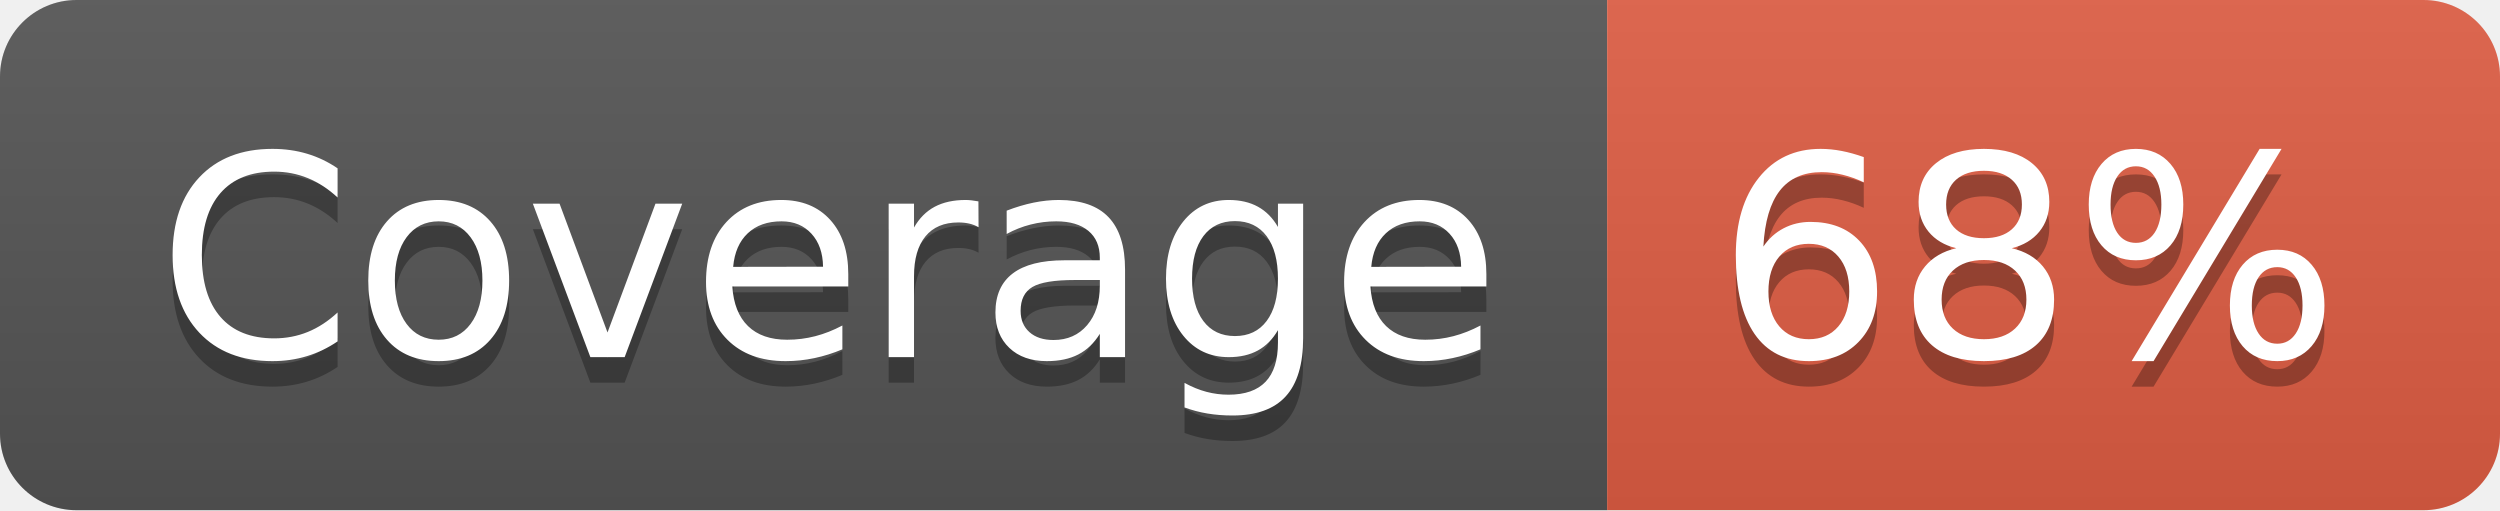
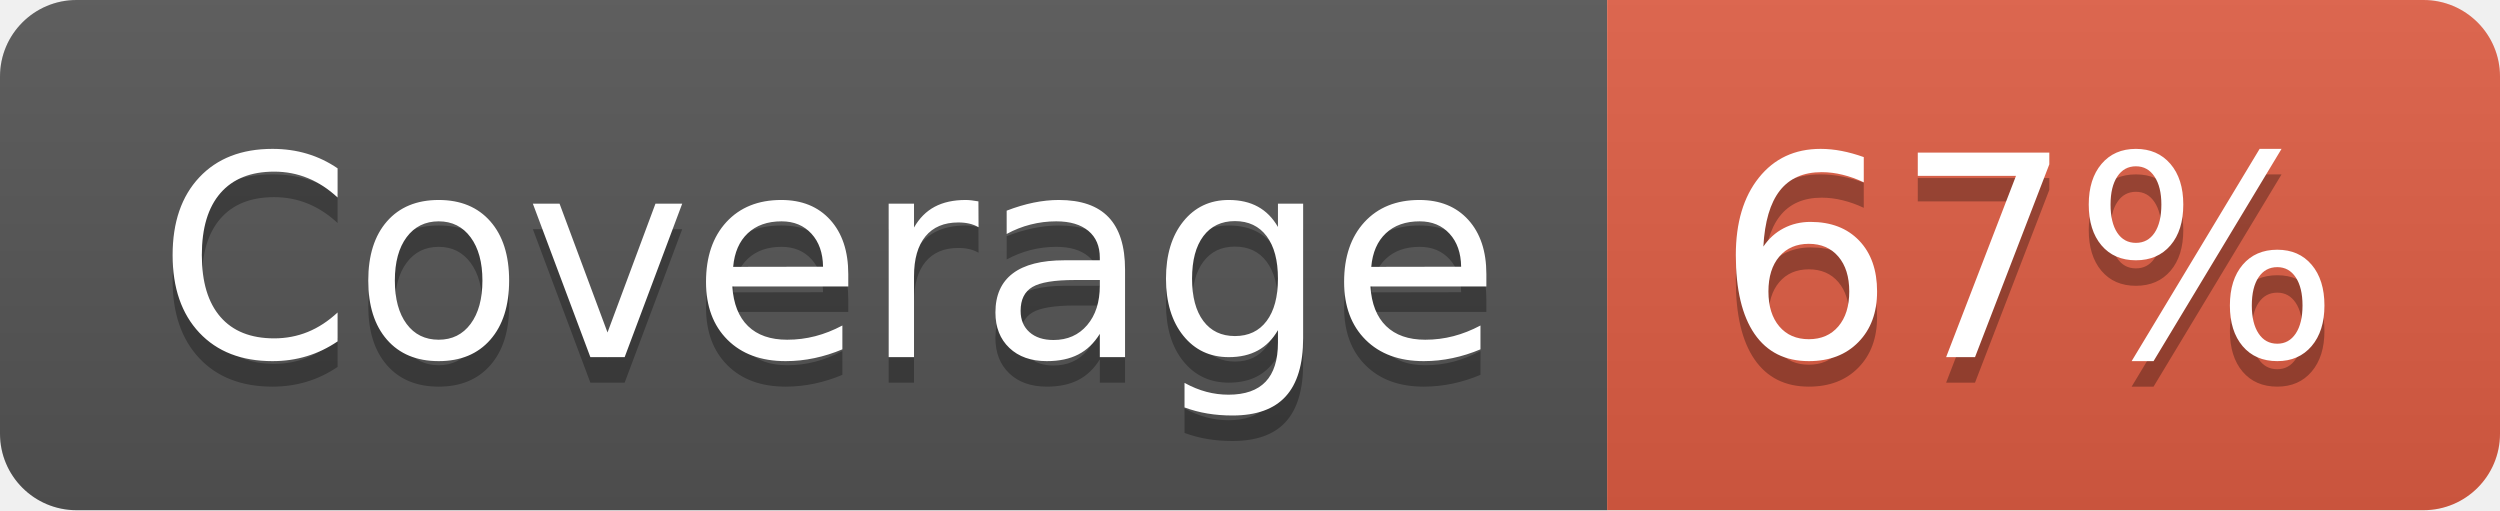
- <svg xmlns="http://www.w3.org/2000/svg" width="98" height="20" role="img" aria-label="Coverage: 68%">
+ <svg xmlns="http://www.w3.org/2000/svg" width="98" height="20" role="img" aria-label="Coverage: 67%">
  <linearGradient id="s" x2="0" y2="100%">
    <stop offset="0" stop-color="#bbb" stop-opacity=".1" />
    <stop offset="1" stop-opacity=".1" />
  </linearGradient>
  <clipPath id="r">
    <rect width="98" height="20" rx="3" fill="#fff" />
  </clipPath>
  <g clip-path="url(#r)">
    <rect width="63" height="20" fill="#555" />
    <rect x="63" width="35" height="20" fill="#e05d44" />
    <rect width="98" height="20" fill="url(#s)" />
  </g>
  <g fill="#fff" text-anchor="middle" font-family="Verdana,Geneva,DejaVu Sans,sans-serif" text-rendering="geometricPrecision" font-size="110">
    <text aria-hidden="true" x="325" y="150" fill="#010101" fill-opacity=".3" transform="scale(.1)" textLength="530">Coverage</text>
    <text x="325" y="140" transform="scale(.1)" fill="#fff" textLength="530">Coverage</text>
-     <text aria-hidden="true" x="795" y="150" fill="#010101" fill-opacity=".3" transform="scale(.1)" textLength="250">68%</text>
-     <text x="795" y="140" transform="scale(.1)" fill="#fff" textLength="250">68%</text>
+     <text aria-hidden="true" x="795" y="150" fill="#010101" fill-opacity=".3" transform="scale(.1)" textLength="250">67%</text>
+     <text x="795" y="140" transform="scale(.1)" fill="#fff" textLength="250">67%</text>
  </g>
</svg>
